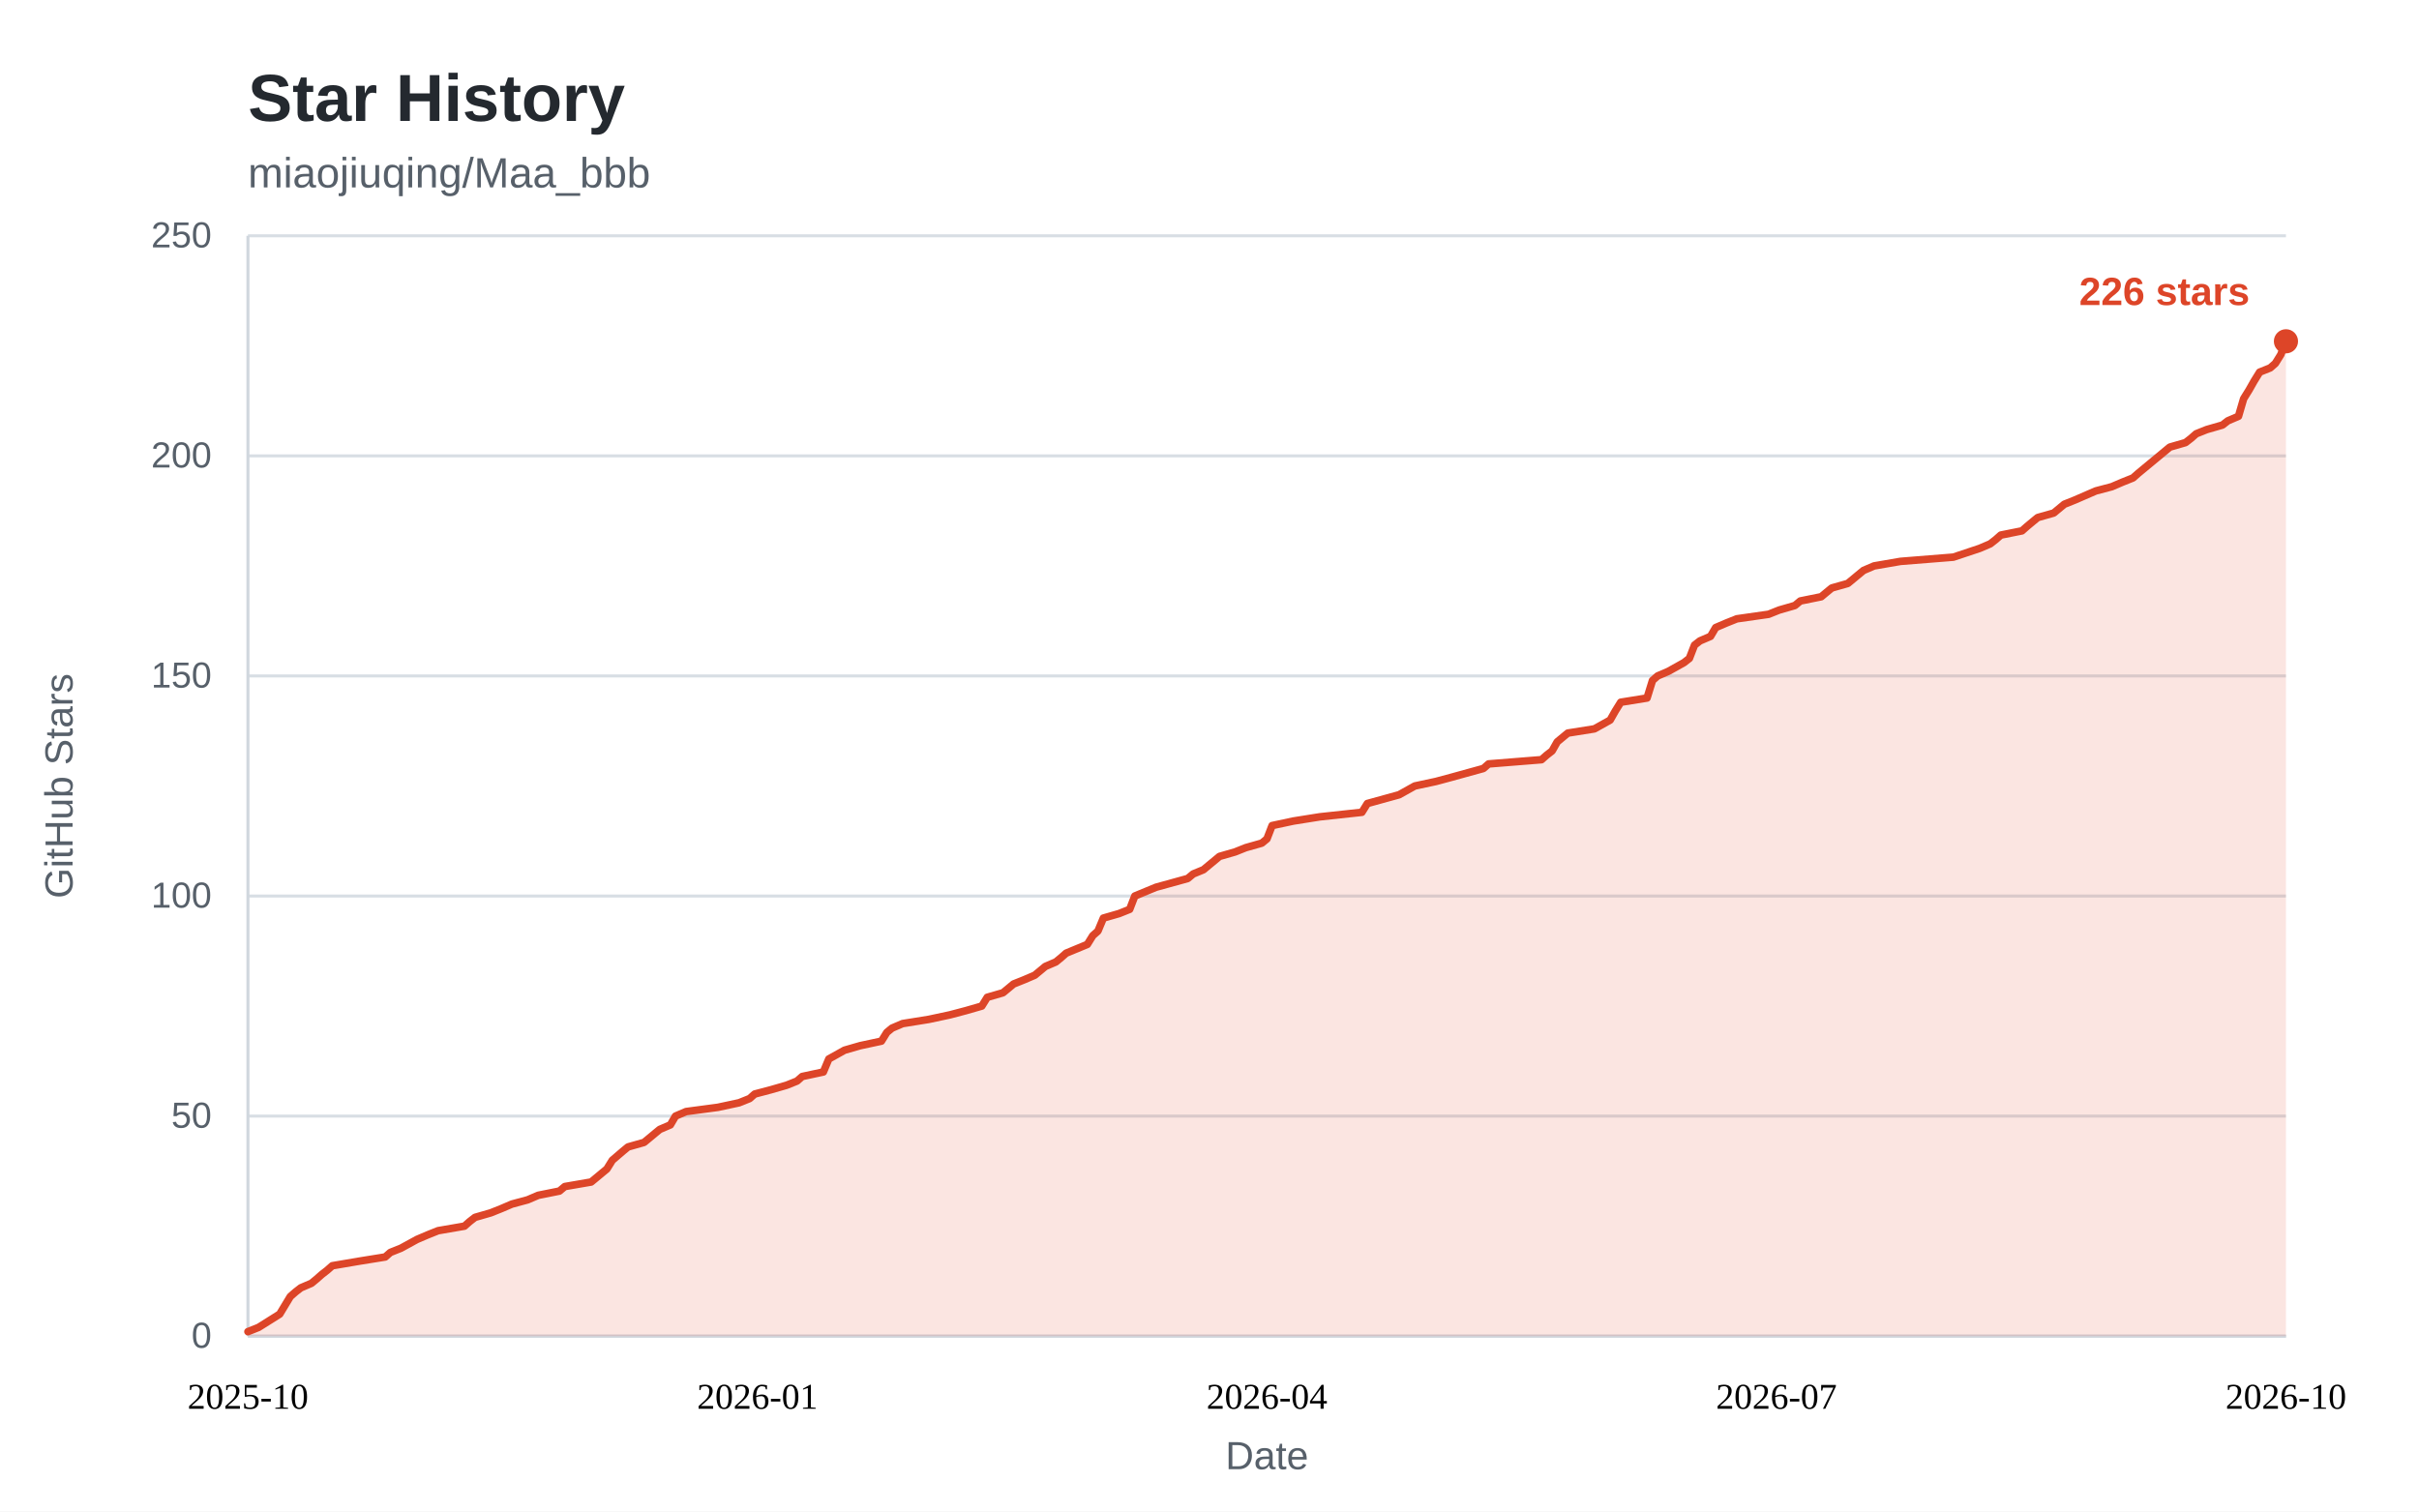
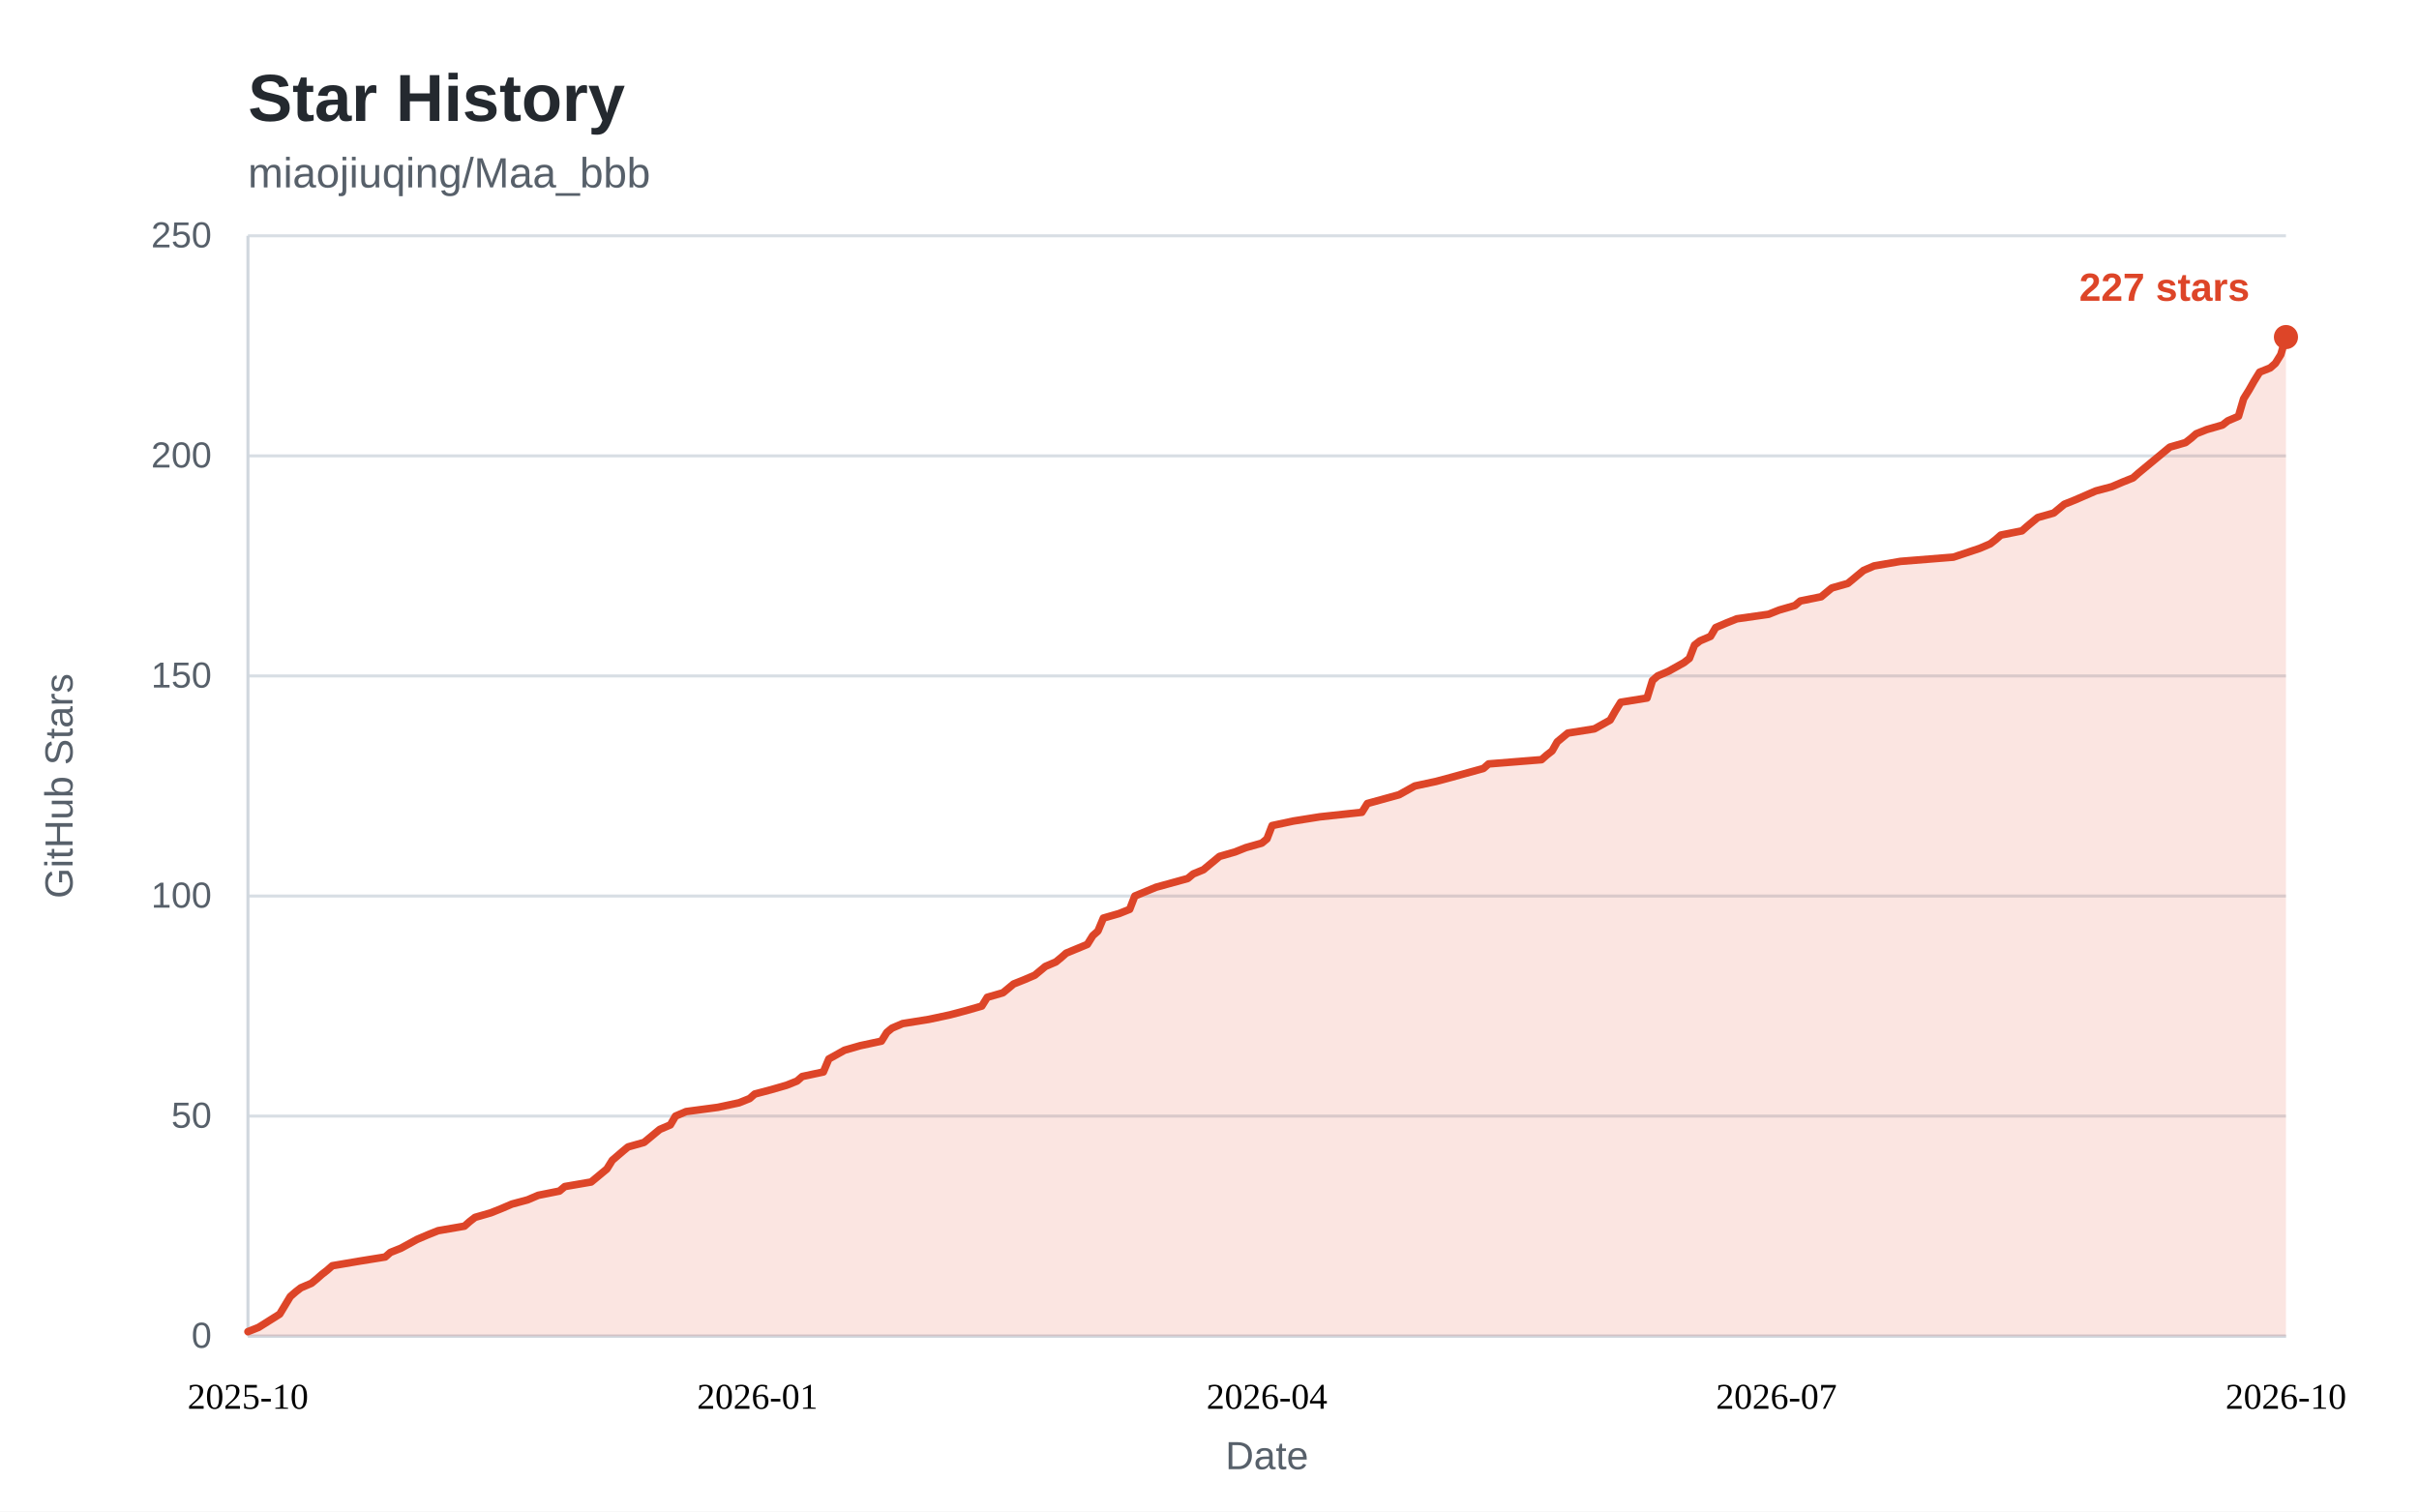
<svg xmlns="http://www.w3.org/2000/svg" width="800" height="500" viewBox="0 0 800 500" role="img" aria-labelledby="star-history-title">
  <style>
    .bg { fill: #ffffff; }
    .panel { fill: #ffffff; }
    .title { fill: #24292f; font: 600 22px "Segoe UI", "Helvetica Neue", Arial, sans-serif; }
    .subtitle { fill: #57606a; font: 400 14px "Segoe UI", "Helvetica Neue", Arial, sans-serif; }
    .tick { fill: #57606a; font: 400 12px "Segoe UI", "Helvetica Neue", Arial, sans-serif; }
    .tick line { stroke: #d8dee4; stroke-width: 1; }
    .axis { stroke: #d0d7de; stroke-width: 1; }
    .axis-label { fill: #57606a; font: 400 13px "Segoe UI", "Helvetica Neue", Arial, sans-serif; }
    .area { fill: rgba(221, 69, 40, 0.14); }
    .line { fill: none; stroke: #dd4528; stroke-width: 2.5; stroke-linejoin: round; stroke-linecap: round; }
    .dot { fill: #dd4528; }
    .value { fill: #dd4528; font: 600 13px "Segoe UI", "Helvetica Neue", Arial, sans-serif; }
    .badge { fill: #dd4528; }
    .badge-text { fill: #ffffff; font: 600 13px "Segoe UI", "Helvetica Neue", Arial, sans-serif; }
    @media (prefers-color-scheme: dark) {
      .bg, .panel { fill: #0d1117; }
      .title { fill: #e6edf3; }
      .subtitle, .tick, .axis-label { fill: #8b949e; }
      .tick line { stroke: #21262d; }
      .axis { stroke: #30363d; }
      .area { fill: rgba(255, 123, 90, 0.15); }
      .line { stroke: #ff7b5a; }
      .dot { fill: #ff7b5a; }
      .value { fill: #ff7b5a; }
      .badge { fill: #ff7b5a; }
      .badge-text { fill: #0d1117; }
    }
  </style>
  <rect class="bg" x="0" y="0" width="800" height="500" />
  <text class="title" x="82" y="40">Star History</text>
  <text class="subtitle" x="82" y="62">miaojiuqing/Maa_bbb</text>
  <g class="ticks">
    <g class="tick">
      <line x1="82" y1="442.0" x2="756.0" y2="442.0" />
      <text x="70" y="442.0" dy="0.32em" text-anchor="end">0</text>
    </g>
    <g class="tick">
      <line x1="82" y1="369.2" x2="756.0" y2="369.2" />
      <text x="70" y="369.2" dy="0.32em" text-anchor="end">50</text>
    </g>
    <g class="tick">
      <line x1="82" y1="296.4" x2="756.0" y2="296.4" />
      <text x="70" y="296.4" dy="0.32em" text-anchor="end">100</text>
    </g>
    <g class="tick">
      <line x1="82" y1="223.6" x2="756.0" y2="223.6" />
      <text x="70" y="223.6" dy="0.32em" text-anchor="end">150</text>
    </g>
    <g class="tick">
      <line x1="82" y1="150.8" x2="756.0" y2="150.8" />
      <text x="70" y="150.8" dy="0.32em" text-anchor="end">200</text>
    </g>
    <g class="tick">
      <line x1="82" y1="78.0" x2="756.0" y2="78.0" />
      <text x="70" y="78.0" dy="0.32em" text-anchor="end">250</text>
    </g>
  </g>
  <line class="axis" x1="82" y1="442.0" x2="756.0" y2="442.0" />
  <line class="axis" x1="82" y1="78" x2="82" y2="442.0" />
-   <path class="area" d="M82.0 440.5 L85.5 439.1 L92.5 434.7 L96.0 428.9 L97.7 427.4 L99.5 426.0 L103.0 424.5 L104.7 423.1 L106.4 421.6 L108.2 420.2 L109.9 418.7 L118.7 417.2 L127.4 415.8 L129.1 414.3 L132.6 412.9 L137.9 410.0 L141.4 408.5 L144.9 407.1 L153.6 405.6 L155.3 404.1 L157.1 402.7 L162.3 401.2 L165.8 399.8 L169.3 398.3 L174.5 396.9 L178.0 395.4 L185.0 394.0 L186.8 392.5 L195.5 391.0 L197.2 389.6 L199.0 388.1 L200.7 386.7 L202.5 383.8 L206.0 380.8 L207.7 379.4 L213.0 377.9 L214.7 376.5 L216.5 375.0 L218.2 373.6 L221.7 372.1 L223.4 369.2 L226.9 367.7 L237.4 366.3 L244.4 364.8 L247.9 363.4 L249.6 361.9 L254.9 360.5 L260.1 359.0 L263.6 357.6 L265.3 356.1 L272.3 354.6 L274.1 350.3 L279.3 347.4 L284.5 345.9 L291.5 344.4 L293.3 341.5 L295.0 340.1 L298.5 338.6 L307.2 337.2 L314.2 335.7 L319.5 334.3 L324.7 332.8 L326.5 329.9 L331.7 328.4 L333.4 327.0 L335.2 325.5 L338.7 324.1 L342.2 322.6 L343.9 321.2 L345.7 319.7 L349.2 318.2 L350.9 316.8 L352.6 315.3 L359.6 312.4 L361.4 309.5 L363.1 308.0 L364.9 303.7 L370.1 302.2 L373.6 300.8 L375.3 296.4 L382.3 293.5 L392.8 290.6 L394.6 289.1 L398.0 287.7 L399.8 286.2 L401.5 284.8 L403.3 283.3 L408.5 281.8 L412.0 280.4 L417.3 278.9 L419.0 277.5 L420.7 273.1 L427.7 271.6 L436.5 270.2 L450.4 268.7 L452.2 265.8 L462.7 262.9 L467.9 260.0 L474.9 258.5 L480.1 257.1 L490.6 254.2 L492.3 252.7 L509.8 251.3 L511.5 249.8 L513.3 248.4 L515.0 245.4 L518.5 242.5 L527.3 241.1 L532.5 238.2 L534.2 235.2 L536.0 232.3 L544.7 230.9 L546.5 225.1 L548.2 223.6 L551.7 222.1 L556.9 219.2 L558.7 217.8 L560.4 213.4 L562.2 212.0 L565.7 210.5 L567.4 207.6 L570.9 206.1 L574.4 204.7 L584.9 203.2 L588.4 201.8 L593.6 200.3 L595.4 198.8 L602.3 197.4 L604.1 195.9 L605.8 194.5 L611.1 193.0 L612.8 191.6 L614.6 190.1 L616.3 188.7 L619.8 187.2 L628.5 185.7 L646.0 184.3 L654.7 181.4 L658.2 179.9 L660.0 178.5 L661.7 177.0 L668.7 175.6 L670.4 174.1 L672.2 172.6 L673.9 171.2 L679.2 169.7 L682.7 166.8 L686.2 165.4 L693.1 162.4 L698.4 161.0 L701.9 159.5 L705.4 158.1 L707.1 156.6 L714.1 150.8 L717.6 147.9 L722.8 146.4 L724.6 145.0 L726.3 143.5 L729.8 142.1 L735.0 140.6 L736.8 139.2 L740.3 137.7 L742.0 131.9 L743.8 129.0 L745.5 126.0 L747.3 123.1 L750.8 121.7 L752.5 120.2 L754.3 117.3 L756.0 112.9 L756.0 442.0 L82 442.0 Z" />
-   <path class="line" d="M82.0 440.5 L85.5 439.1 L92.5 434.7 L96.0 428.9 L97.7 427.4 L99.5 426.0 L103.0 424.5 L104.7 423.1 L106.4 421.6 L108.2 420.2 L109.9 418.7 L118.7 417.2 L127.4 415.8 L129.1 414.3 L132.6 412.9 L137.9 410.0 L141.4 408.5 L144.9 407.1 L153.6 405.6 L155.3 404.1 L157.1 402.7 L162.3 401.2 L165.8 399.8 L169.3 398.3 L174.5 396.9 L178.0 395.4 L185.0 394.0 L186.8 392.5 L195.5 391.0 L197.2 389.6 L199.0 388.1 L200.7 386.7 L202.5 383.8 L206.0 380.8 L207.7 379.4 L213.0 377.9 L214.7 376.5 L216.5 375.0 L218.2 373.6 L221.7 372.1 L223.4 369.2 L226.9 367.7 L237.4 366.3 L244.4 364.8 L247.9 363.4 L249.6 361.9 L254.9 360.5 L260.1 359.0 L263.6 357.6 L265.3 356.1 L272.3 354.6 L274.1 350.3 L279.3 347.4 L284.5 345.9 L291.5 344.4 L293.3 341.5 L295.0 340.1 L298.5 338.6 L307.2 337.2 L314.2 335.7 L319.5 334.3 L324.7 332.8 L326.5 329.9 L331.7 328.4 L333.4 327.0 L335.2 325.5 L338.7 324.1 L342.2 322.6 L343.9 321.2 L345.7 319.7 L349.2 318.2 L350.9 316.8 L352.6 315.3 L359.6 312.4 L361.4 309.5 L363.1 308.0 L364.9 303.7 L370.1 302.2 L373.6 300.8 L375.3 296.4 L382.3 293.5 L392.8 290.6 L394.6 289.1 L398.0 287.7 L399.8 286.2 L401.5 284.8 L403.3 283.3 L408.5 281.8 L412.0 280.4 L417.3 278.9 L419.0 277.5 L420.7 273.1 L427.7 271.6 L436.5 270.2 L450.4 268.7 L452.2 265.8 L462.7 262.9 L467.9 260.0 L474.9 258.5 L480.1 257.1 L490.6 254.2 L492.3 252.7 L509.8 251.3 L511.5 249.8 L513.3 248.4 L515.0 245.4 L518.5 242.5 L527.3 241.1 L532.5 238.2 L534.2 235.2 L536.0 232.3 L544.7 230.9 L546.5 225.1 L548.2 223.6 L551.7 222.1 L556.9 219.2 L558.7 217.8 L560.4 213.4 L562.2 212.0 L565.7 210.5 L567.4 207.6 L570.9 206.1 L574.4 204.7 L584.9 203.2 L588.4 201.8 L593.6 200.3 L595.4 198.8 L602.3 197.4 L604.1 195.9 L605.8 194.5 L611.1 193.0 L612.8 191.6 L614.6 190.1 L616.3 188.7 L619.8 187.2 L628.5 185.7 L646.0 184.3 L654.7 181.4 L658.2 179.9 L660.0 178.5 L661.7 177.0 L668.7 175.6 L670.4 174.1 L672.2 172.6 L673.9 171.2 L679.2 169.7 L682.7 166.8 L686.2 165.4 L693.1 162.4 L698.4 161.0 L701.9 159.5 L705.4 158.1 L707.1 156.6 L714.1 150.8 L717.6 147.9 L722.8 146.4 L724.6 145.0 L726.3 143.5 L729.8 142.1 L735.0 140.6 L736.8 139.2 L740.3 137.7 L742.0 131.9 L743.8 129.0 L745.5 126.0 L747.3 123.1 L750.8 121.7 L752.5 120.2 L754.3 117.3 L756.0 112.9" />
+   <path class="area" d="M82.0 440.5 L85.5 439.1 L92.5 434.7 L96.0 428.9 L97.7 427.4 L99.5 426.0 L103.0 424.5 L104.7 423.1 L106.4 421.6 L108.2 420.2 L109.9 418.7 L118.7 417.2 L127.4 415.8 L129.1 414.3 L132.6 412.9 L137.9 410.0 L141.4 408.5 L144.9 407.1 L153.6 405.6 L155.3 404.1 L157.1 402.7 L162.3 401.2 L165.8 399.8 L169.3 398.3 L174.5 396.9 L178.0 395.4 L185.0 394.0 L186.8 392.5 L195.5 391.0 L197.2 389.6 L199.0 388.1 L200.7 386.7 L202.5 383.8 L206.0 380.8 L207.7 379.4 L213.0 377.9 L214.7 376.5 L216.5 375.0 L218.2 373.6 L221.7 372.1 L223.4 369.2 L226.9 367.7 L237.4 366.3 L244.4 364.8 L247.9 363.4 L249.6 361.9 L254.9 360.5 L260.1 359.0 L263.6 357.6 L265.3 356.1 L272.3 354.6 L274.1 350.3 L279.3 347.4 L284.5 345.9 L291.5 344.4 L293.3 341.5 L295.0 340.1 L298.5 338.6 L307.2 337.2 L314.2 335.7 L319.5 334.3 L324.7 332.8 L326.5 329.9 L331.7 328.4 L333.4 327.0 L335.2 325.5 L338.7 324.1 L342.2 322.6 L343.9 321.2 L345.7 319.7 L349.2 318.2 L350.9 316.8 L352.6 315.3 L359.6 312.4 L361.4 309.5 L363.1 308.0 L364.9 303.7 L370.1 302.2 L373.6 300.8 L375.3 296.4 L382.3 293.5 L392.8 290.6 L394.6 289.1 L398.0 287.7 L399.8 286.2 L401.5 284.8 L403.3 283.3 L408.5 281.8 L412.0 280.4 L417.3 278.9 L419.0 277.5 L420.7 273.1 L427.7 271.6 L436.5 270.2 L450.4 268.7 L452.2 265.8 L462.7 262.9 L467.9 260.0 L474.9 258.5 L480.1 257.1 L490.6 254.2 L492.3 252.7 L509.8 251.3 L511.5 249.8 L513.3 248.4 L515.0 245.4 L518.5 242.5 L527.3 241.1 L532.5 238.2 L534.2 235.2 L536.0 232.3 L544.7 230.9 L546.5 225.1 L548.2 223.6 L551.7 222.1 L556.9 219.2 L558.7 217.8 L560.4 213.4 L562.2 212.0 L565.7 210.5 L567.4 207.6 L570.9 206.1 L574.4 204.7 L584.9 203.2 L588.4 201.8 L593.6 200.3 L595.4 198.8 L602.3 197.4 L604.1 195.9 L605.8 194.5 L611.1 193.0 L612.8 191.6 L614.6 190.1 L616.3 188.7 L619.8 187.2 L628.5 185.7 L646.0 184.3 L654.7 181.4 L658.2 179.9 L660.0 178.5 L661.7 177.0 L668.7 175.6 L670.4 174.1 L672.2 172.6 L673.9 171.2 L679.2 169.7 L682.7 166.8 L686.2 165.4 L693.1 162.4 L698.4 161.0 L701.9 159.5 L705.4 158.1 L707.1 156.6 L714.1 150.8 L717.6 147.9 L722.8 146.4 L724.6 145.0 L726.3 143.5 L729.8 142.1 L735.0 140.6 L736.8 139.2 L740.3 137.7 L742.0 131.9 L743.8 129.0 L745.5 126.0 L747.3 123.1 L750.8 121.7 L752.5 120.2 L754.3 117.3 L756.0 111.5 L756.0 442.0 L82 442.0 Z" />
+   <path class="line" d="M82.0 440.5 L85.5 439.1 L92.5 434.7 L96.0 428.9 L97.7 427.4 L99.5 426.0 L103.0 424.5 L104.7 423.1 L106.4 421.6 L108.2 420.2 L109.9 418.7 L118.7 417.2 L127.4 415.8 L129.1 414.3 L132.6 412.9 L137.9 410.0 L141.4 408.5 L144.9 407.1 L153.6 405.6 L155.3 404.1 L157.1 402.7 L162.3 401.2 L165.8 399.8 L169.3 398.3 L174.5 396.9 L178.0 395.4 L185.0 394.0 L186.8 392.5 L195.5 391.0 L197.2 389.6 L199.0 388.1 L200.7 386.7 L202.5 383.8 L206.0 380.8 L207.7 379.4 L213.0 377.9 L214.7 376.5 L216.5 375.0 L218.2 373.6 L221.7 372.1 L223.4 369.2 L226.9 367.7 L237.4 366.3 L244.4 364.8 L247.9 363.4 L249.6 361.9 L254.9 360.5 L260.1 359.0 L263.6 357.6 L265.3 356.1 L272.3 354.6 L274.1 350.3 L279.3 347.4 L284.5 345.9 L291.5 344.4 L293.3 341.5 L295.0 340.1 L298.5 338.6 L307.2 337.2 L314.2 335.7 L319.5 334.3 L324.7 332.8 L326.5 329.9 L331.7 328.4 L333.4 327.0 L335.2 325.5 L338.7 324.1 L342.2 322.6 L343.9 321.2 L345.7 319.7 L349.2 318.2 L350.9 316.8 L352.6 315.3 L359.6 312.4 L361.4 309.5 L363.1 308.0 L364.9 303.7 L370.1 302.2 L373.6 300.8 L375.3 296.4 L382.3 293.5 L392.8 290.6 L394.6 289.1 L398.0 287.7 L399.8 286.2 L401.5 284.8 L403.3 283.3 L408.5 281.8 L412.0 280.4 L417.3 278.9 L419.0 277.5 L420.7 273.1 L427.7 271.6 L436.5 270.2 L450.4 268.7 L452.2 265.8 L462.7 262.9 L467.9 260.0 L474.9 258.5 L480.1 257.1 L490.6 254.2 L492.3 252.7 L509.8 251.3 L511.5 249.8 L513.3 248.4 L515.0 245.4 L518.5 242.5 L527.3 241.1 L532.5 238.2 L534.2 235.2 L536.0 232.3 L544.7 230.9 L546.5 225.1 L548.2 223.6 L551.7 222.1 L556.9 219.2 L558.7 217.8 L560.4 213.4 L562.2 212.0 L565.7 210.5 L567.4 207.6 L570.9 206.1 L574.4 204.7 L584.9 203.2 L588.4 201.8 L593.6 200.3 L595.4 198.8 L602.3 197.4 L604.1 195.9 L605.8 194.5 L611.1 193.0 L612.8 191.6 L614.6 190.1 L616.3 188.7 L619.8 187.2 L628.5 185.7 L646.0 184.3 L654.7 181.4 L658.2 179.9 L660.0 178.5 L661.7 177.0 L668.7 175.6 L670.4 174.1 L672.2 172.6 L673.9 171.2 L679.2 169.7 L682.7 166.8 L686.2 165.4 L693.1 162.4 L698.4 161.0 L701.9 159.5 L705.4 158.1 L707.1 156.6 L714.1 150.8 L717.6 147.9 L722.8 146.4 L724.6 145.0 L726.3 143.5 L729.8 142.1 L735.0 140.6 L736.8 139.2 L740.3 137.7 L742.0 131.9 L743.8 129.0 L745.5 126.0 L747.3 123.1 L750.8 121.7 L752.5 120.2 L754.3 117.3 L756.0 111.5" />
  <g class="xaxis" text-anchor="middle">
    <text x="82.0" y="466.0" text-anchor="middle">2025-10</text>
    <text x="250.5" y="466.0" text-anchor="middle">2026-01</text>
    <text x="419.0" y="466.0" text-anchor="middle">2026-04</text>
    <text x="587.5" y="466.0" text-anchor="middle">2026-07</text>
    <text x="756.0" y="466.0" text-anchor="middle">2026-10</text>
  </g>
-   <circle class="dot" cx="756.0" cy="112.9" r="4" />
-   <text class="value" x="744.0" y="100.9" text-anchor="end">226 stars</text>
+   <circle class="dot" cx="756.0" cy="111.5" r="4" />
+   <text class="value" x="744.0" y="99.5" text-anchor="end">227 stars</text>
  <text class="axis-label" x="419.0" y="486" text-anchor="middle">Date</text>
  <text class="axis-label" transform="rotate(-90)" x="-260" y="24" text-anchor="middle">GitHub Stars</text>
</svg>
